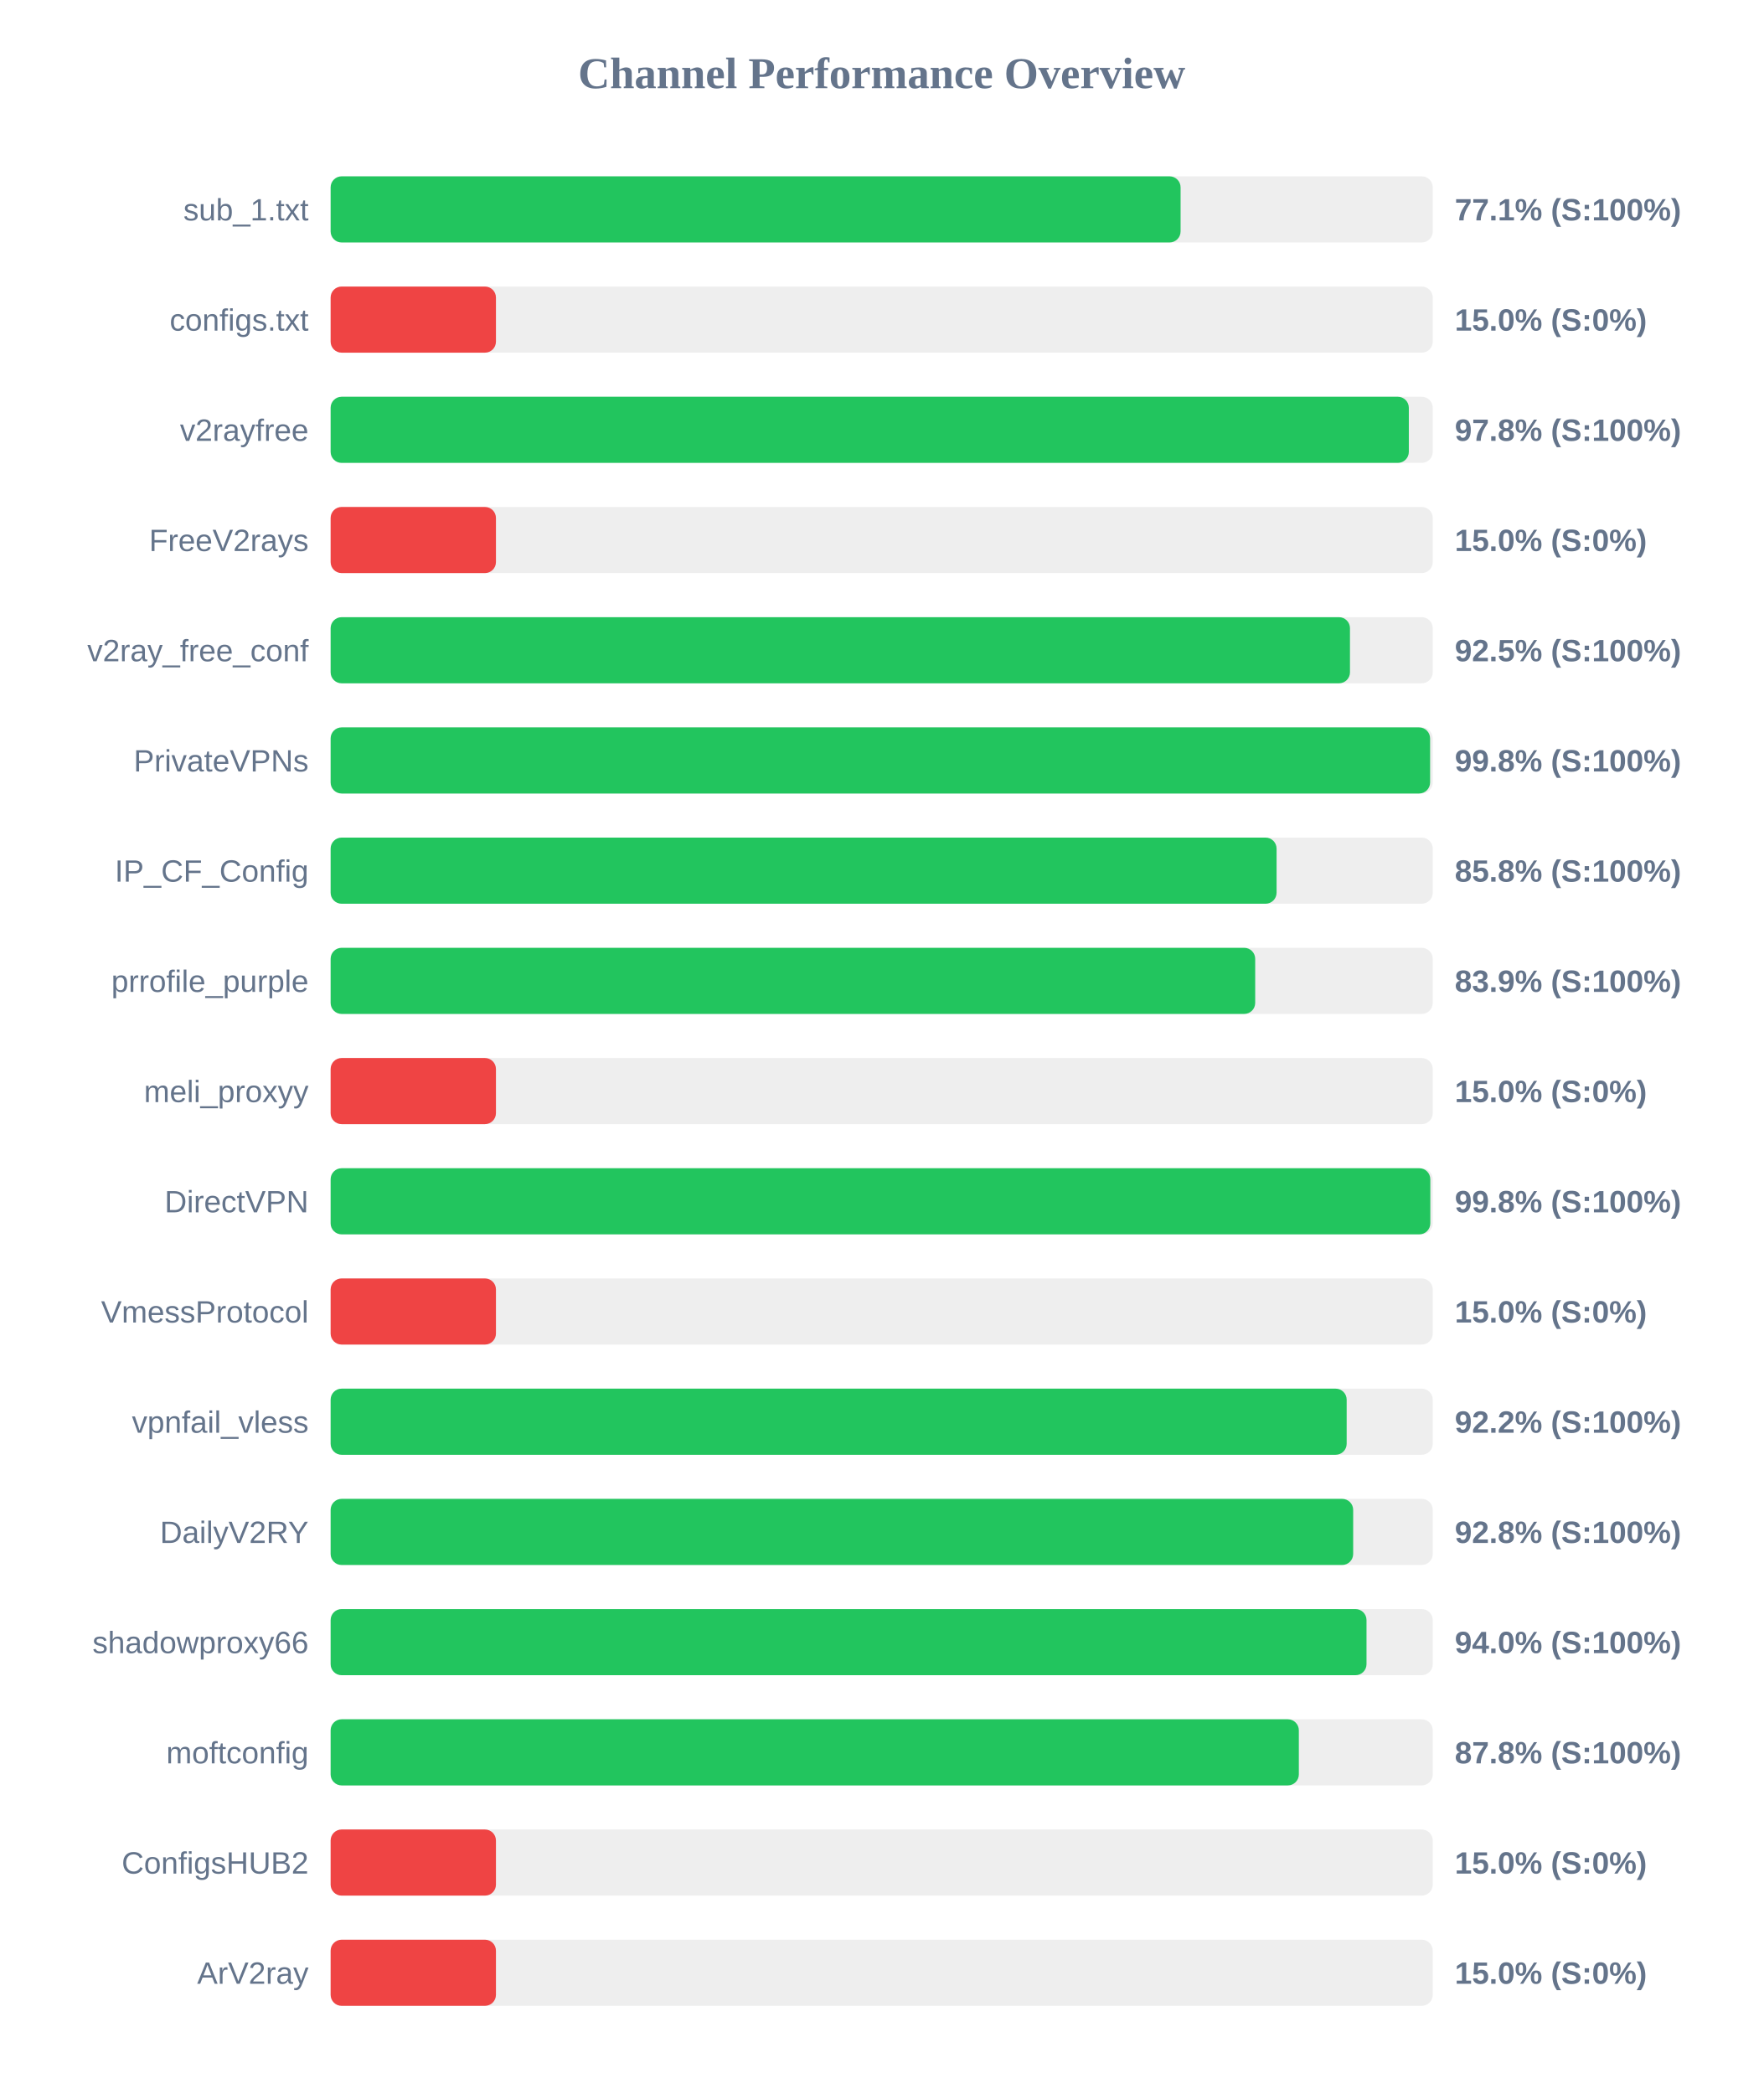
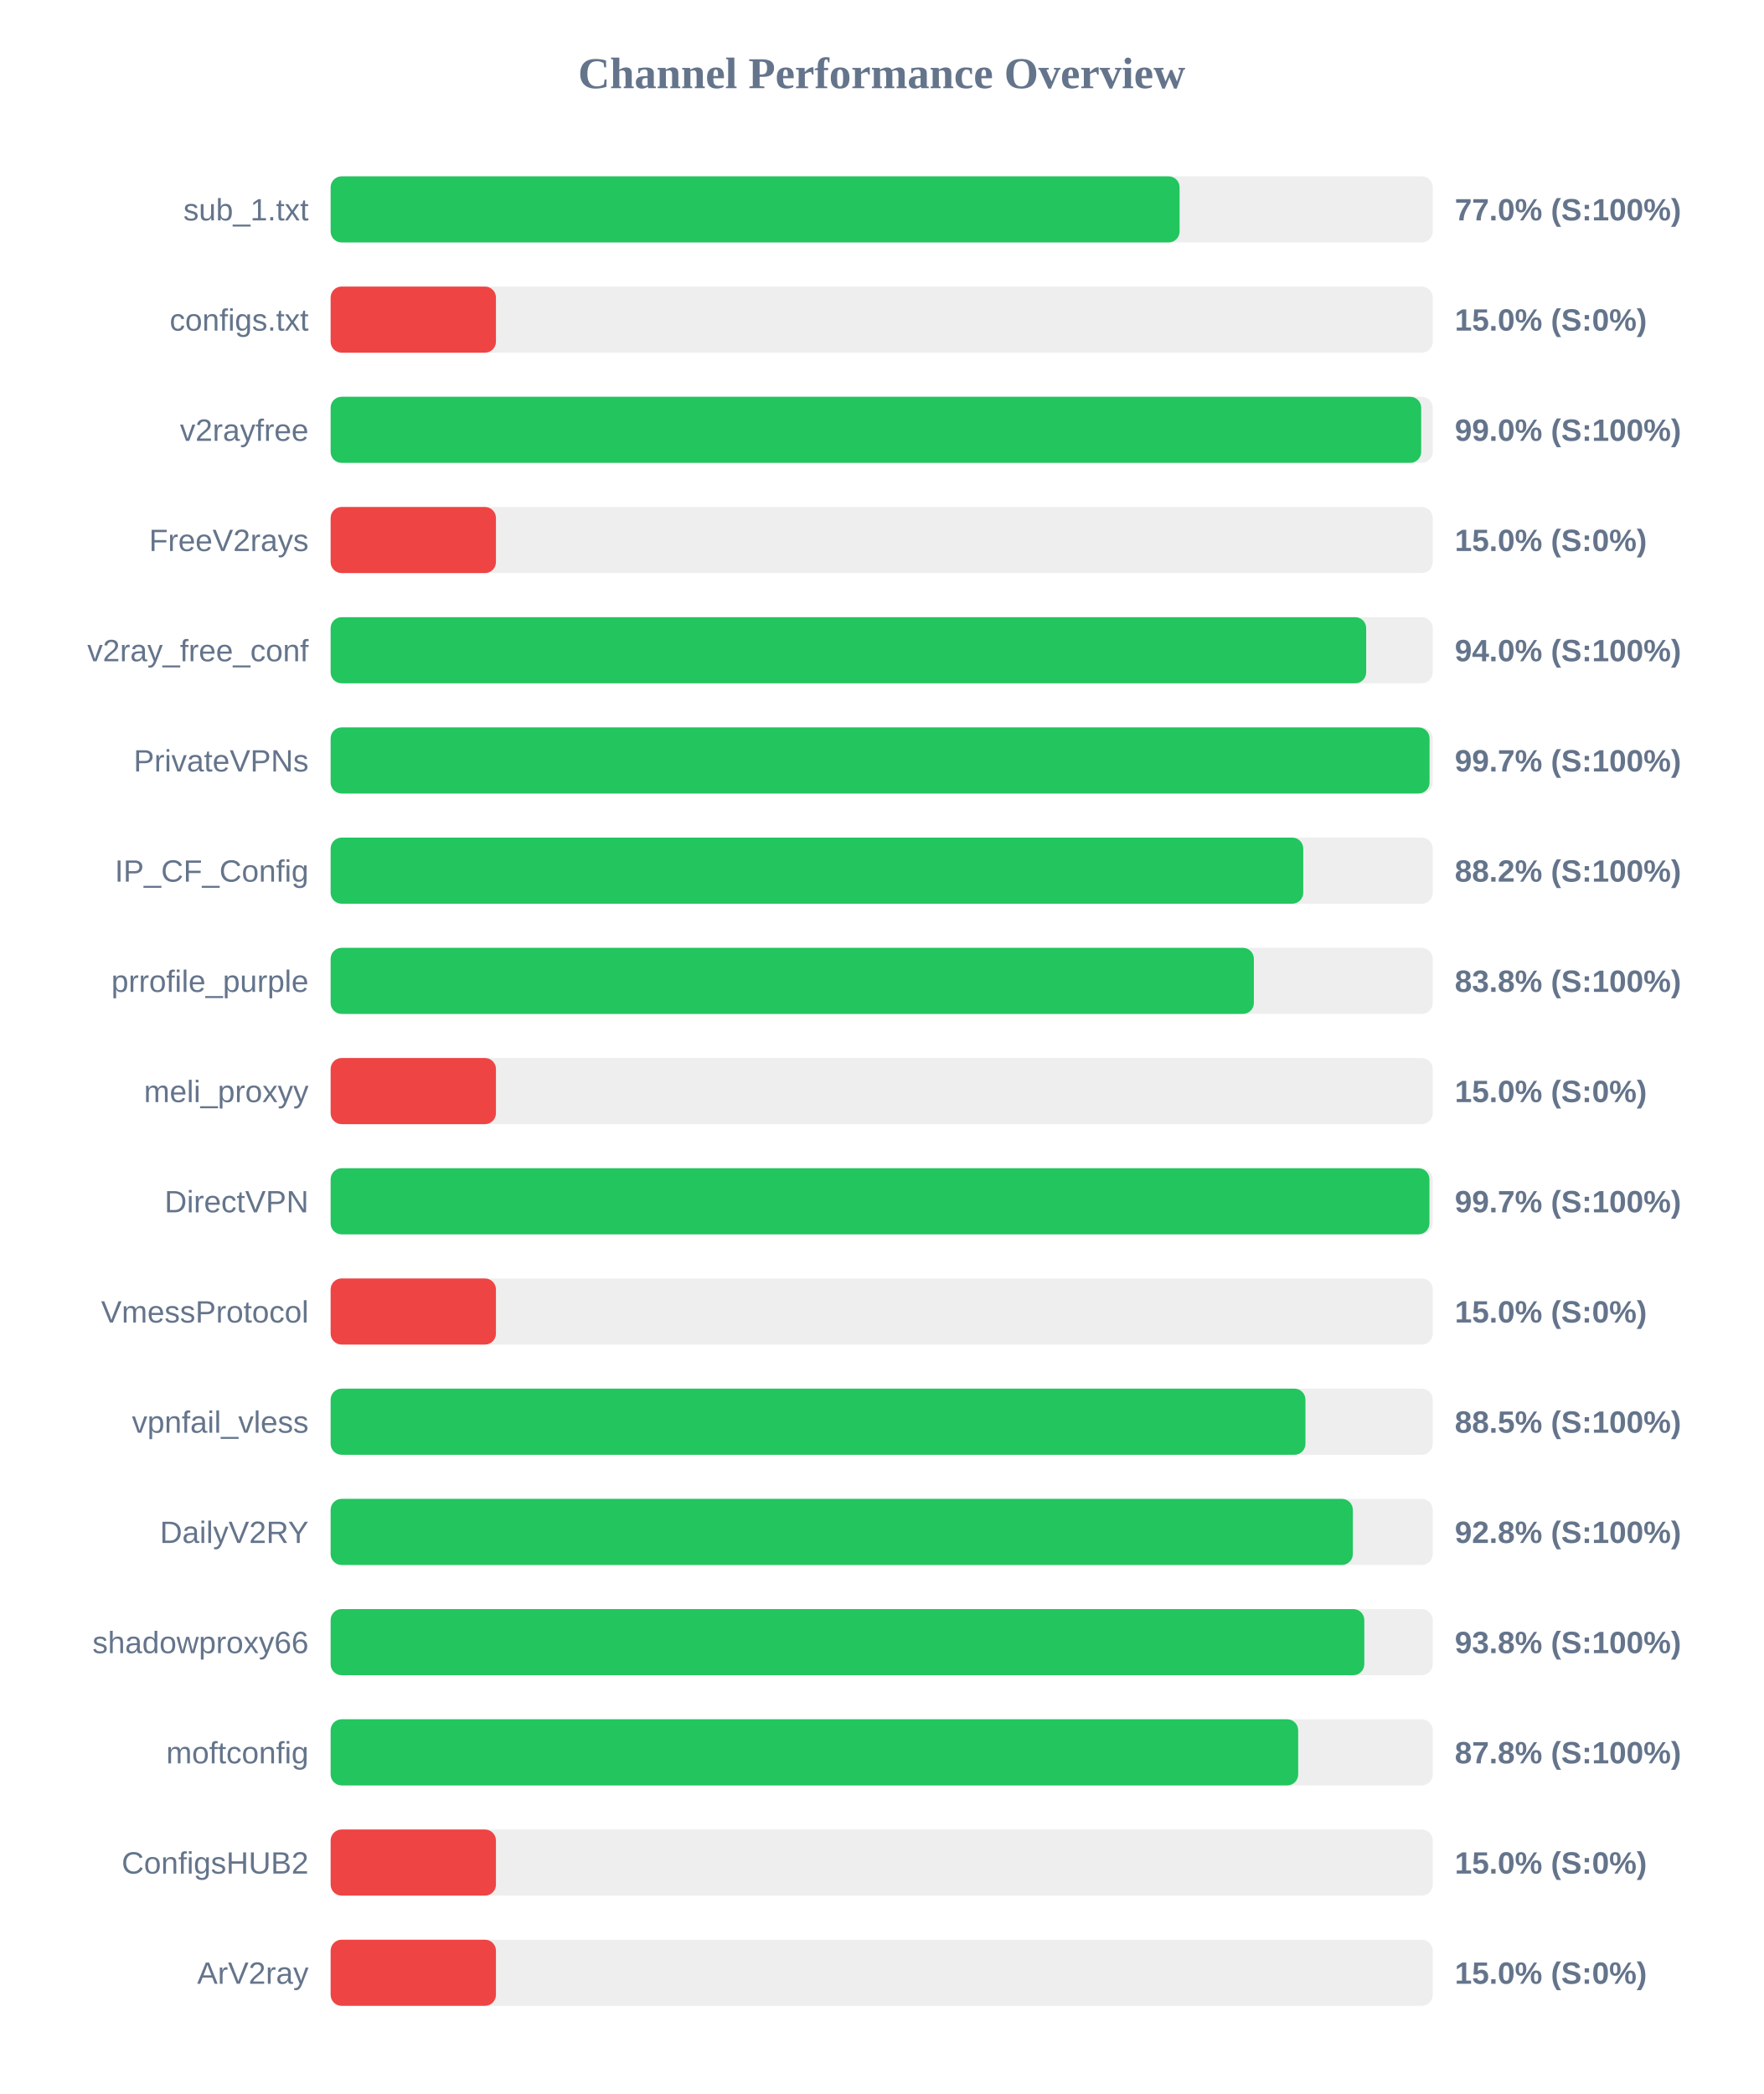
<svg xmlns="http://www.w3.org/2000/svg" width="800" height="950" version="1.1">
  <style>
        .row { font: 14px Arial; fill: #64748b; }
        .score { font: bold 14px Arial; fill: #64748b; }
    </style>
  <text x="400" y="40" text-anchor="middle" font-size="20px" font-weight="bold" fill="#64748b">Channel Performance Overview</text>
  <rect x="150" y="80" width="500" height="30" fill="#eee" rx="5" />
-   <rect x="150" y="80" width="385.6" height="30" fill="#22c55e" rx="5" />
+   <rect x="150" y="80" width="385.15" height="30" fill="#22c55e" rx="5" />
  <text x="140" y="100" text-anchor="end" class="row">sub_1.txt</text>
-   <text x="660" y="100" text-anchor="start" class="score">77.1% (S:100%)</text>
+   <text x="660" y="100" text-anchor="start" class="score">77.0% (S:100%)</text>
  <rect x="150" y="130" width="500" height="30" fill="#eee" rx="5" />
  <rect x="150" y="130" width="75.0" height="30" fill="#ef4444" rx="5" />
  <text x="140" y="150" text-anchor="end" class="row">configs.txt</text>
  <text x="660" y="150" text-anchor="start" class="score">15.0% (S:0%)</text>
  <rect x="150" y="180" width="500" height="30" fill="#eee" rx="5" />
-   <rect x="150" y="180" width="489.15" height="30" fill="#22c55e" rx="5" />
+   <rect x="150" y="180" width="494.75" height="30" fill="#22c55e" rx="5" />
  <text x="140" y="200" text-anchor="end" class="row">v2rayfree</text>
-   <text x="660" y="200" text-anchor="start" class="score">97.8% (S:100%)</text>
+   <text x="660" y="200" text-anchor="start" class="score">99.0% (S:100%)</text>
  <rect x="150" y="230" width="500" height="30" fill="#eee" rx="5" />
  <rect x="150" y="230" width="75.0" height="30" fill="#ef4444" rx="5" />
  <text x="140" y="250" text-anchor="end" class="row">FreeV2rays</text>
  <text x="660" y="250" text-anchor="start" class="score">15.0% (S:0%)</text>
  <rect x="150" y="280" width="500" height="30" fill="#eee" rx="5" />
-   <rect x="150" y="280" width="462.45" height="30" fill="#22c55e" rx="5" />
+   <rect x="150" y="280" width="469.8" height="30" fill="#22c55e" rx="5" />
  <text x="140" y="300" text-anchor="end" class="row">v2ray_free_conf</text>
-   <text x="660" y="300" text-anchor="start" class="score">92.5% (S:100%)</text>
+   <text x="660" y="300" text-anchor="start" class="score">94.0% (S:100%)</text>
  <rect x="150" y="330" width="500" height="30" fill="#eee" rx="5" />
-   <rect x="150" y="330" width="498.8" height="30" fill="#22c55e" rx="5" />
+   <rect x="150" y="330" width="498.55" height="30" fill="#22c55e" rx="5" />
  <text x="140" y="350" text-anchor="end" class="row">PrivateVPNs</text>
-   <text x="660" y="350" text-anchor="start" class="score">99.8% (S:100%)</text>
+   <text x="660" y="350" text-anchor="start" class="score">99.7% (S:100%)</text>
  <rect x="150" y="380" width="500" height="30" fill="#eee" rx="5" />
-   <rect x="150" y="380" width="429.15" height="30" fill="#22c55e" rx="5" />
+   <rect x="150" y="380" width="441.25" height="30" fill="#22c55e" rx="5" />
  <text x="140" y="400" text-anchor="end" class="row">IP_CF_Config</text>
-   <text x="660" y="400" text-anchor="start" class="score">85.8% (S:100%)</text>
+   <text x="660" y="400" text-anchor="start" class="score">88.2% (S:100%)</text>
  <rect x="150" y="430" width="500" height="30" fill="#eee" rx="5" />
-   <rect x="150" y="430" width="419.45" height="30" fill="#22c55e" rx="5" />
+   <rect x="150" y="430" width="418.85" height="30" fill="#22c55e" rx="5" />
  <text x="140" y="450" text-anchor="end" class="row">prrofile_purple</text>
-   <text x="660" y="450" text-anchor="start" class="score">83.9% (S:100%)</text>
+   <text x="660" y="450" text-anchor="start" class="score">83.8% (S:100%)</text>
  <rect x="150" y="480" width="500" height="30" fill="#eee" rx="5" />
  <rect x="150" y="480" width="75.0" height="30" fill="#ef4444" rx="5" />
  <text x="140" y="500" text-anchor="end" class="row">meli_proxyy</text>
  <text x="660" y="500" text-anchor="start" class="score">15.0% (S:0%)</text>
  <rect x="150" y="530" width="500" height="30" fill="#eee" rx="5" />
-   <rect x="150" y="530" width="498.9" height="30" fill="#22c55e" rx="5" />
+   <rect x="150" y="530" width="498.5" height="30" fill="#22c55e" rx="5" />
  <text x="140" y="550" text-anchor="end" class="row">DirectVPN</text>
-   <text x="660" y="550" text-anchor="start" class="score">99.8% (S:100%)</text>
+   <text x="660" y="550" text-anchor="start" class="score">99.7% (S:100%)</text>
  <rect x="150" y="580" width="500" height="30" fill="#eee" rx="5" />
  <rect x="150" y="580" width="75.0" height="30" fill="#ef4444" rx="5" />
  <text x="140" y="600" text-anchor="end" class="row">VmessProtocol</text>
  <text x="660" y="600" text-anchor="start" class="score">15.0% (S:0%)</text>
  <rect x="150" y="630" width="500" height="30" fill="#eee" rx="5" />
-   <rect x="150" y="630" width="460.95" height="30" fill="#22c55e" rx="5" />
+   <rect x="150" y="630" width="442.25" height="30" fill="#22c55e" rx="5" />
  <text x="140" y="650" text-anchor="end" class="row">vpnfail_vless</text>
-   <text x="660" y="650" text-anchor="start" class="score">92.2% (S:100%)</text>
+   <text x="660" y="650" text-anchor="start" class="score">88.5% (S:100%)</text>
  <rect x="150" y="680" width="500" height="30" fill="#eee" rx="5" />
-   <rect x="150" y="680" width="463.9" height="30" fill="#22c55e" rx="5" />
+   <rect x="150" y="680" width="463.75" height="30" fill="#22c55e" rx="5" />
  <text x="140" y="700" text-anchor="end" class="row">DailyV2RY</text>
  <text x="660" y="700" text-anchor="start" class="score">92.8% (S:100%)</text>
  <rect x="150" y="730" width="500" height="30" fill="#eee" rx="5" />
-   <rect x="150" y="730" width="469.95" height="30" fill="#22c55e" rx="5" />
+   <rect x="150" y="730" width="468.95" height="30" fill="#22c55e" rx="5" />
  <text x="140" y="750" text-anchor="end" class="row">shadowproxy66</text>
-   <text x="660" y="750" text-anchor="start" class="score">94.0% (S:100%)</text>
+   <text x="660" y="750" text-anchor="start" class="score">93.8% (S:100%)</text>
  <rect x="150" y="780" width="500" height="30" fill="#eee" rx="5" />
-   <rect x="150" y="780" width="439.25" height="30" fill="#22c55e" rx="5" />
+   <rect x="150" y="780" width="438.95" height="30" fill="#22c55e" rx="5" />
  <text x="140" y="800" text-anchor="end" class="row">moftconfig</text>
  <text x="660" y="800" text-anchor="start" class="score">87.8% (S:100%)</text>
  <rect x="150" y="830" width="500" height="30" fill="#eee" rx="5" />
  <rect x="150" y="830" width="75.0" height="30" fill="#ef4444" rx="5" />
  <text x="140" y="850" text-anchor="end" class="row">ConfigsHUB2</text>
  <text x="660" y="850" text-anchor="start" class="score">15.0% (S:0%)</text>
  <rect x="150" y="880" width="500" height="30" fill="#eee" rx="5" />
  <rect x="150" y="880" width="75.0" height="30" fill="#ef4444" rx="5" />
  <text x="140" y="900" text-anchor="end" class="row">ArV2ray</text>
  <text x="660" y="900" text-anchor="start" class="score">15.0% (S:0%)</text>
</svg>
